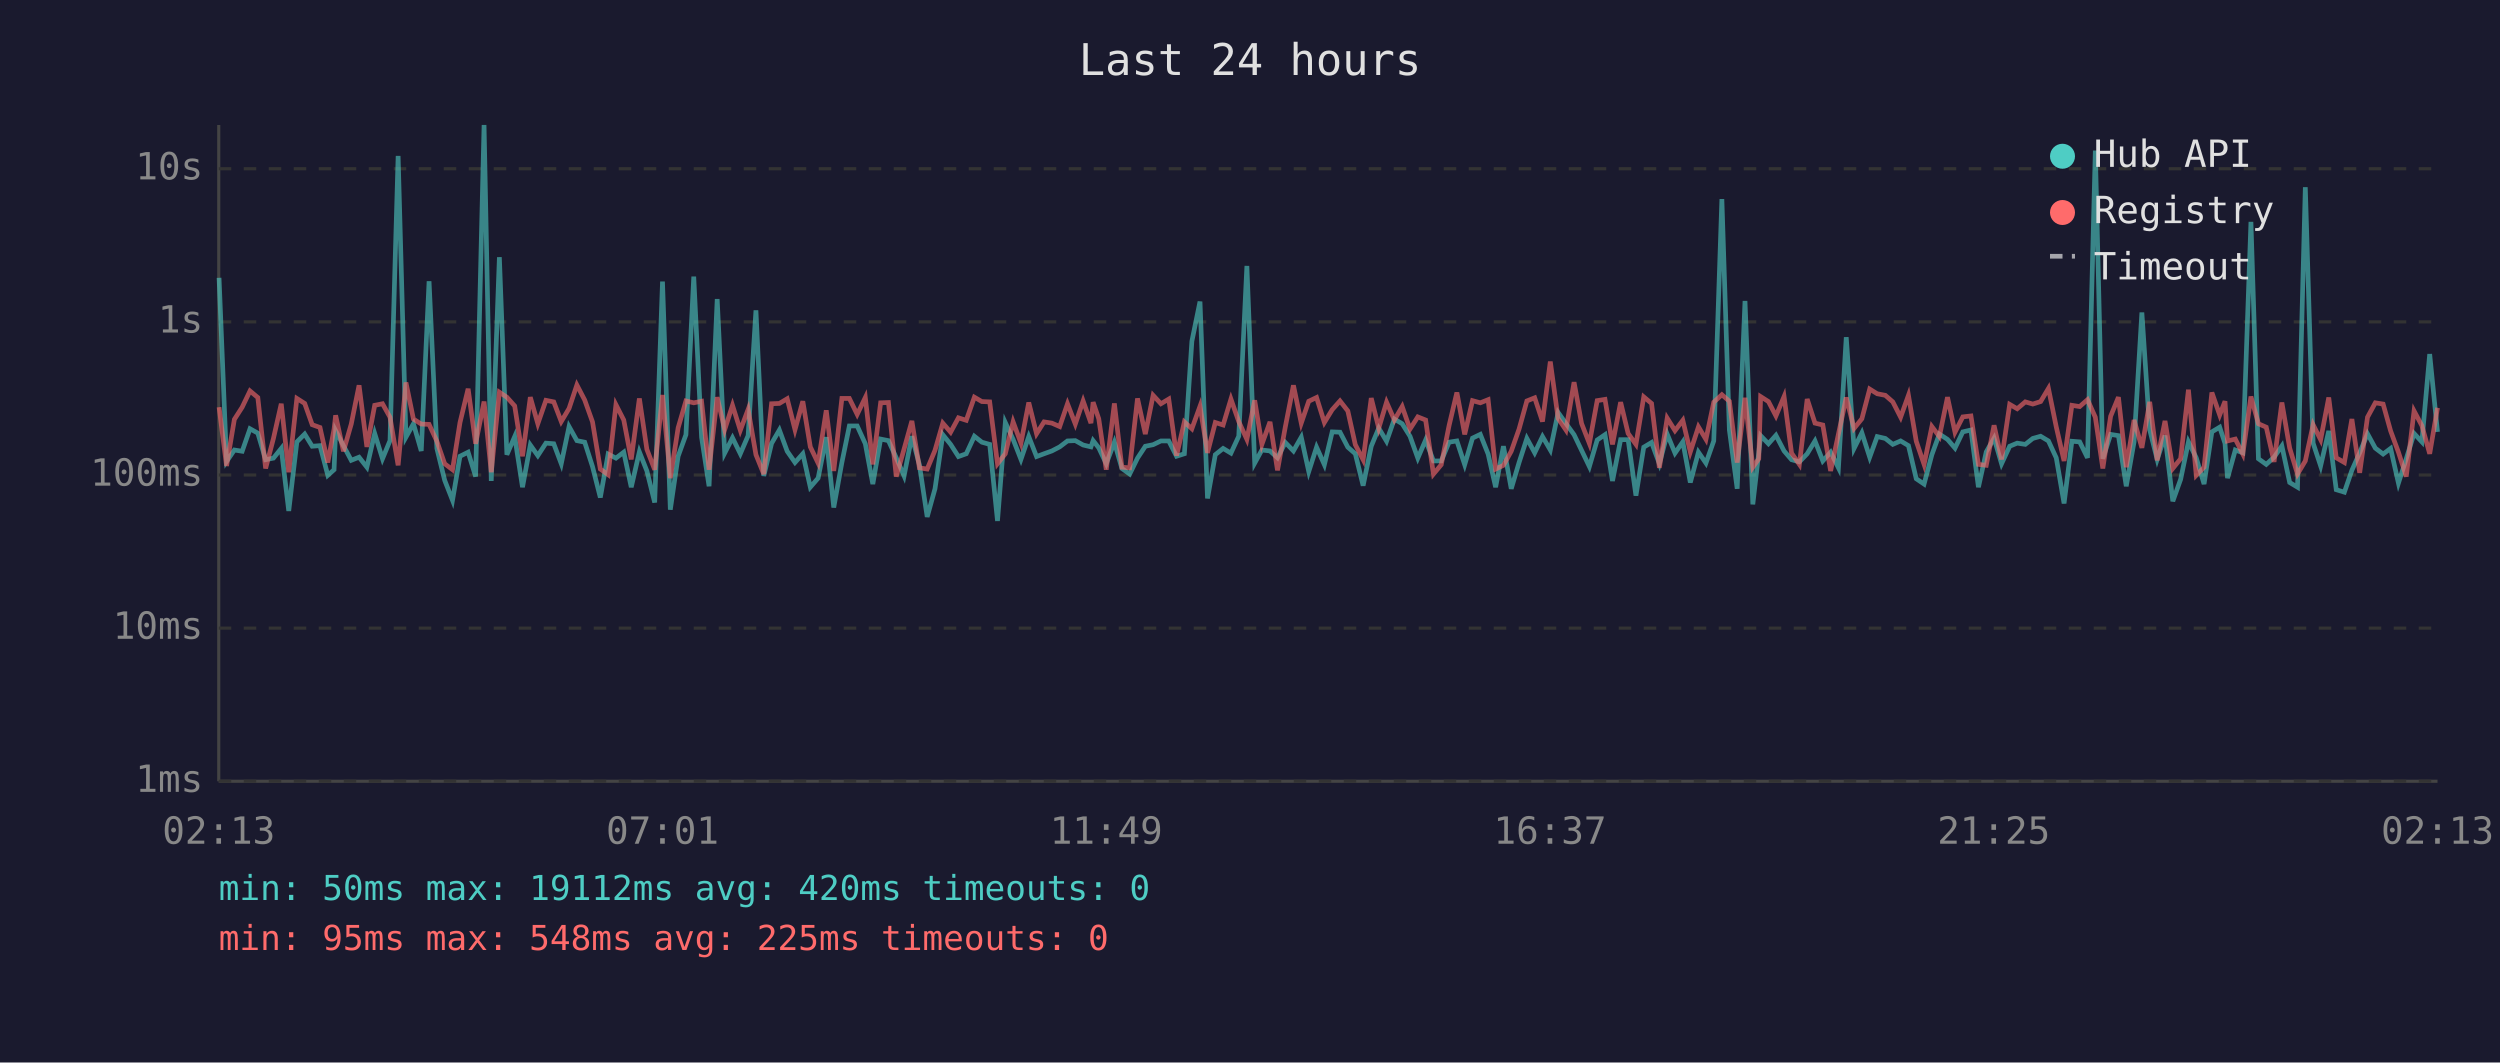
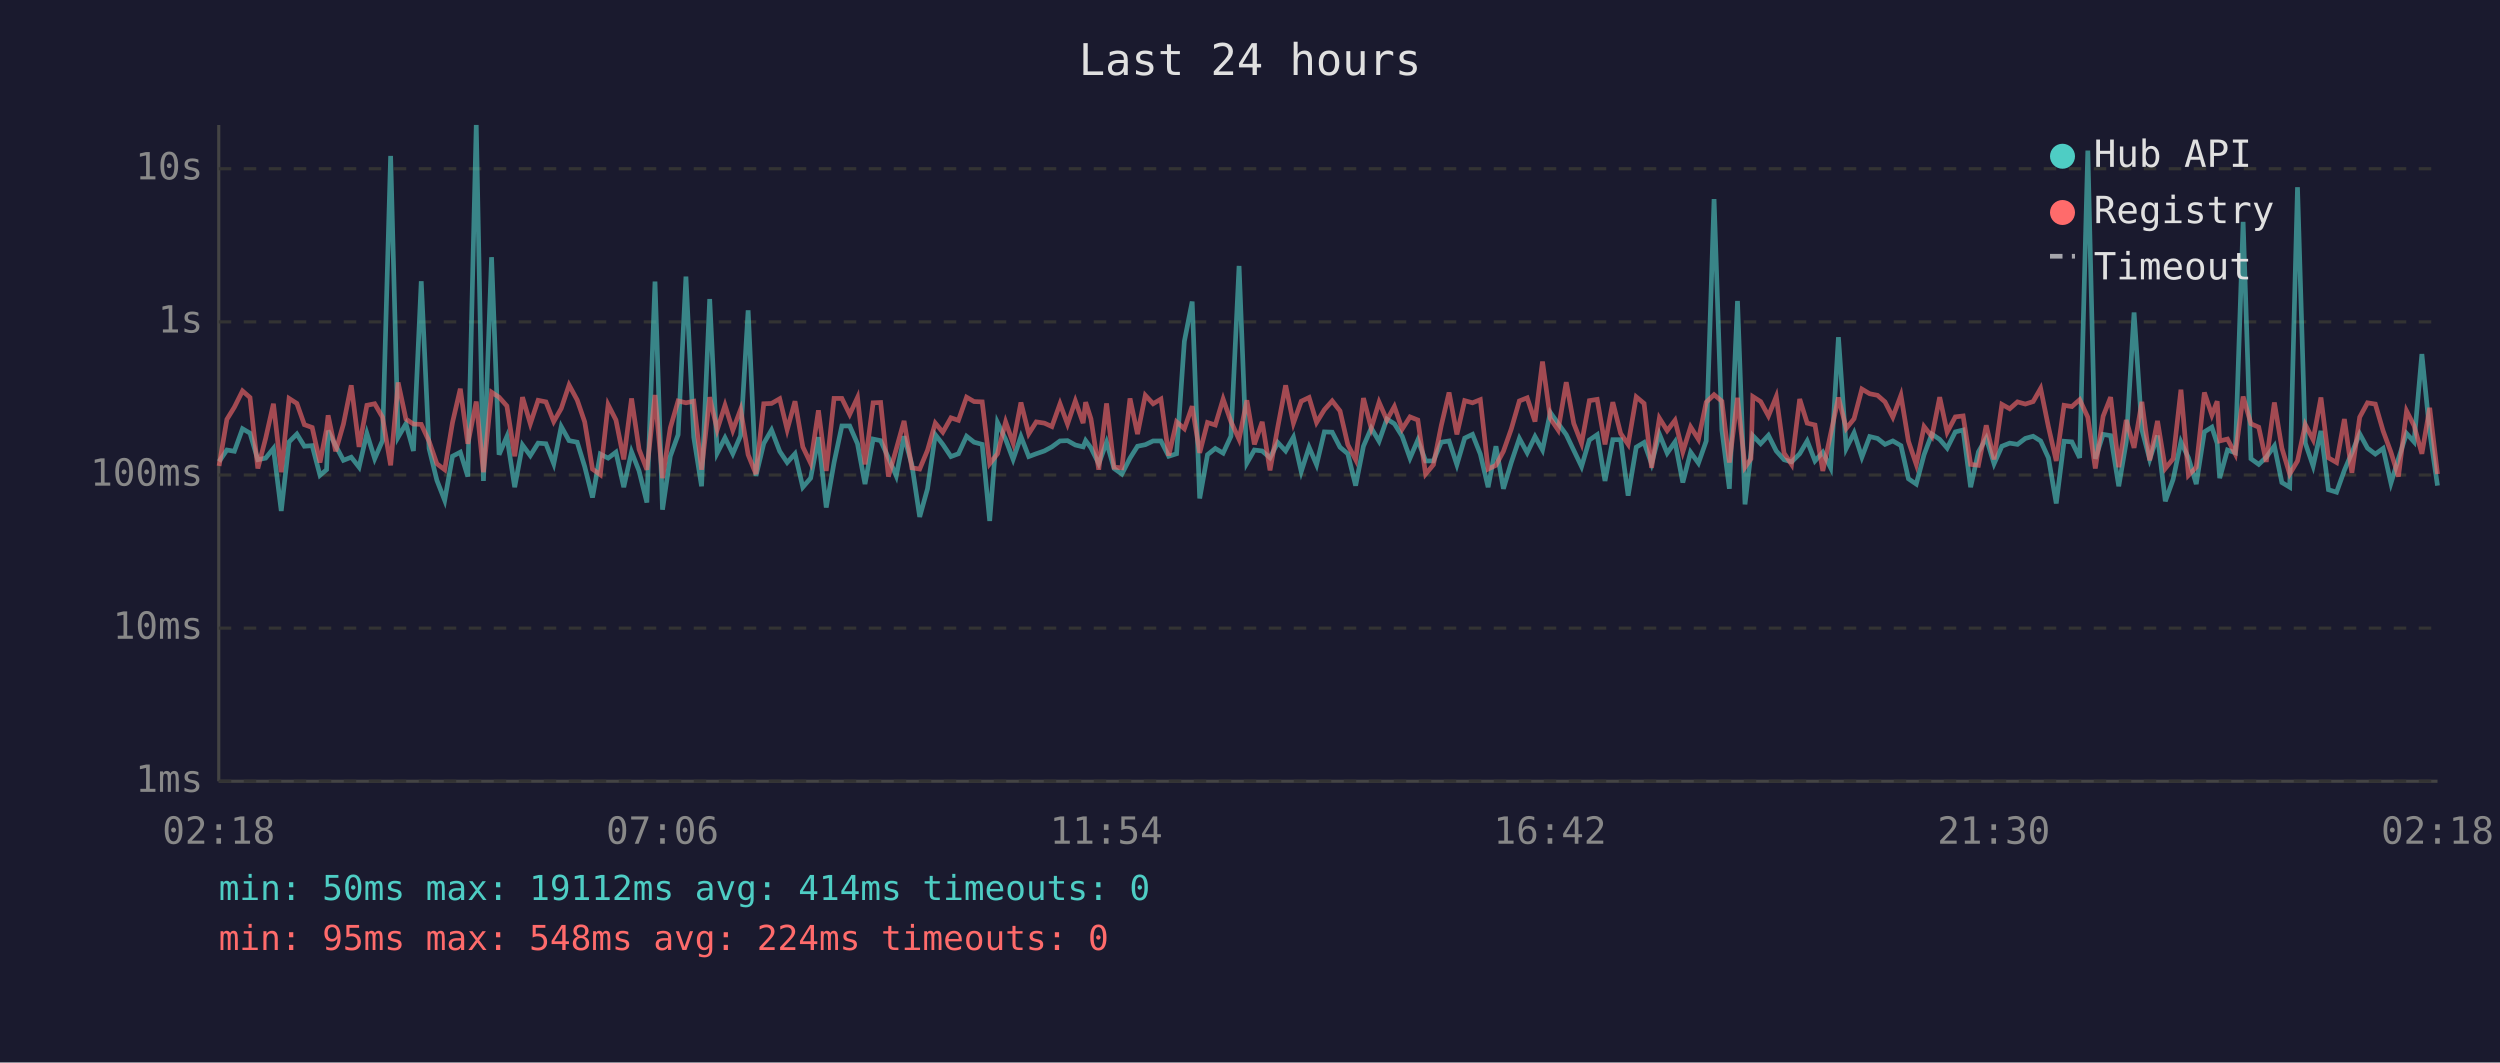
<svg xmlns="http://www.w3.org/2000/svg" viewBox="0 0 800 340" font-family="monospace" font-size="12">
  <rect width="800" height="340" fill="#1a1a2e" />
  <text x="400" y="24" fill="#e0e0e0" font-size="14" text-anchor="middle">Last 24 hours</text>
  <line x1="70" y1="40" x2="70" y2="250" stroke="#444" stroke-width="1" />
  <line x1="70" y1="250" x2="780" y2="250" stroke="#444" stroke-width="1" />
  <line x1="70" y1="250" x2="780" y2="250" stroke="#333" stroke-width="1" stroke-dasharray="4" />
  <text x="65" y="250" fill="#888" text-anchor="end" dominant-baseline="middle">1ms</text>
  <line x1="70" y1="201" x2="780" y2="201" stroke="#333" stroke-width="1" stroke-dasharray="4" />
  <text x="65" y="201" fill="#888" text-anchor="end" dominant-baseline="middle">10ms</text>
  <line x1="70" y1="152" x2="780" y2="152" stroke="#333" stroke-width="1" stroke-dasharray="4" />
  <text x="65" y="152" fill="#888" text-anchor="end" dominant-baseline="middle">100ms</text>
  <line x1="70" y1="103" x2="780" y2="103" stroke="#333" stroke-width="1" stroke-dasharray="4" />
  <text x="65" y="103" fill="#888" text-anchor="end" dominant-baseline="middle">1s</text>
  <line x1="70" y1="54" x2="780" y2="54" stroke="#333" stroke-width="1" stroke-dasharray="4" />
  <text x="65" y="54" fill="#888" text-anchor="end" dominant-baseline="middle">10s</text>
-   <text x="70" y="270" fill="#888" text-anchor="middle">02:13</text>
-   <text x="212" y="270" fill="#888" text-anchor="middle">07:01</text>
-   <text x="354" y="270" fill="#888" text-anchor="middle">11:49</text>
-   <text x="496" y="270" fill="#888" text-anchor="middle">16:37</text>
-   <text x="638" y="270" fill="#888" text-anchor="middle">21:25</text>
-   <text x="780" y="270" fill="#888" text-anchor="middle">02:13</text>
-   <polyline points="70.1,88.9 72.5,147.7 75.0,144.0 77.5,144.4 80.0,137.2 82.5,138.6 85.0,147.1 87.5,146.6 90.0,143.5 92.4,163.5 95.0,141.4 97.5,138.9 99.9,142.8 102.4,142.6 104.9,152.1 106.9,150.3 107.4,137.8 109.9,142.6 112.4,147.3 114.9,146.3 117.4,149.5 119.9,138.7 122.4,146.8 124.8,141.0 127.4,49.9 129.9,139.9 132.3,135.6 134.8,144.3 137.3,90.0 139.8,143.5 142.3,153.7 144.8,160.1 147.2,146.0 149.8,144.7 152.2,152.5 154.9,40.0 157.2,153.9 159.8,82.3 162.2,145.5 164.7,139.7 167.2,155.9 169.7,142.4 172.1,145.8 174.7,141.8 177.2,142.0 179.6,148.4 182.1,136.5 184.6,141.0 187.1,141.5 189.6,149.3 192.1,159.2 194.6,145.3 197.1,146.6 199.6,144.7 202.0,155.9 204.6,144.6 207.0,150.7 209.5,160.8 212.0,90.1 214.5,163.1 217.0,146.0 219.5,139.1 222.0,88.5 224.5,139.9 226.9,155.6 229.5,95.7 231.9,145.0 234.4,140.1 236.9,145.2 239.4,139.4 241.9,99.3 244.4,152.3 246.9,141.9 249.4,137.6 251.9,144.4 254.4,148.0 256.9,145.2 259.3,155.9 261.8,153.0 264.4,139.9 266.8,162.4 269.4,148.0 271.8,136.3 274.3,136.3 276.9,142.0 279.3,154.9 281.8,140.5 284.3,141.0 286.8,146.5 289.3,152.3 291.8,139.6 294.2,148.7 296.7,165.4 299.2,156.4 301.7,139.1 304.2,142.2 306.7,146.1 309.2,145.2 311.8,139.6 314.2,141.5 316.7,142.2 319.2,166.7 321.7,135.2 324.2,140.6 326.7,147.0 329.2,139.7 331.7,146.1 334.1,145.2 336.6,144.3 339.1,143.0 341.6,141.1 344.1,141.0 346.6,142.4 349.1,143.0 349.8,141.0 351.6,143.3 354.0,148.4 356.6,141.5 359.0,149.9 361.5,151.7 364.0,146.6 366.5,142.8 369.0,142.3 371.5,141.1 374.0,141.1 376.5,146.0 379.0,145.2 381.4,109.2 384.0,96.5 386.4,159.5 388.9,145.5 391.4,143.5 393.9,145.0 396.4,139.6 399.0,85.1 401.5,148.2 403.8,144.0 406.4,144.3 408.8,146.5 411.3,141.6 413.9,144.3 416.4,139.9 418.8,150.9 421.3,143.1 423.8,148.7 426.3,138.2 428.8,138.3 431.3,143.1 433.7,145.2 436.2,155.4 438.8,142.8 441.2,137.0 443.7,141.2 446.2,134.1 448.7,135.6 451.2,139.6 453.7,146.6 456.2,140.8 458.7,147.5 461.2,147.5 463.7,141.5 466.2,141.1 468.7,148.7 471.2,140.2 473.7,139.0 476.2,145.3 478.6,155.9 481.1,142.8 483.6,156.4 486.1,148.0 488.6,140.3 491.1,144.9 493.6,139.7 496.1,144.0 498.6,132.0 501.1,135.5 503.7,139.1 506.1,144.1 508.6,149.3 511.1,140.8 513.6,139.1 516.0,153.9 518.6,140.7 521.0,140.7 523.5,158.6 526.0,143.1 528.5,141.6 531.0,148.4 533.5,138.9 536.0,145.0 538.5,141.4 540.9,154.4 543.5,144.7 545.9,148.2 548.4,141.1 551.0,63.7 553.4,137.6 555.9,156.4 558.4,96.3 560.9,161.4 562.8,144.9 563.4,139.4 565.9,142.0 568.3,139.3 570.9,144.3 573.3,147.1 575.8,147.8 578.3,145.2 580.8,141.1 583.3,147.5 585.8,144.7 588.3,149.7 590.8,107.9 593.3,143.5 595.8,138.5 598.3,146.3 600.7,139.7 603.3,140.3 605.7,142.2 608.2,141.1 610.7,142.6 613.2,153.2 615.7,154.9 618.2,145.5 620.6,138.9 623.2,140.6 625.6,143.4 628.1,138.2 630.7,137.6 633.1,155.9 635.6,144.6 638.1,140.2 640.5,148.4 643.1,142.8 645.5,141.8 648.1,142.2 650.5,140.3 653.0,139.6 655.5,141.1 658.0,146.5 660.5,161.1 663.0,141.2 665.5,141.4 668.0,146.5 670.5,48.2 672.9,146.8 675.4,139.0 677.9,139.4 680.4,155.6 682.9,141.4 685.4,100.0 687.9,137.5 690.3,147.0 692.8,139.4 695.3,160.4 697.8,153.4 700.3,141.4 702.8,146.5 705.3,154.9 707.8,138.2 710.3,136.7 712.0,141.9 712.8,153.0 715.3,144.0 717.7,144.9 720.3,71.0 722.7,146.8 725.2,148.6 727.7,146.3 730.2,142.7 732.7,154.4 735.2,155.9 737.7,59.9 740.2,141.8 742.6,149.1 745.2,137.9 747.6,156.7 750.2,157.5 752.6,150.5 755.1,144.9 757.6,138.8 760.1,143.4 762.6,145.3 765.0,143.5 767.5,154.6 770.0,146.8 772.5,138.7 775.0,141.4 777.5,113.3 780.0,138.2" fill="none" stroke="#4ecdc4" stroke-width="1.5" opacity="0.6" />
-   <polyline points="70.1,130.3 72.5,149.1 75.0,134.2 77.5,130.3 80.0,125.1 82.5,127.2 85.0,149.9 87.5,140.3 90.0,129.2 92.4,151.1 95.0,127.5 97.5,129.1 99.9,135.9 102.4,136.8 104.9,148.0 106.9,137.3 107.4,132.9 109.9,144.4 112.4,135.7 114.9,123.3 117.4,143.0 119.9,129.7 122.4,129.2 124.8,133.5 127.4,148.9 129.9,122.4 132.3,134.1 134.8,135.7 137.3,135.8 139.8,141.2 142.3,148.4 144.8,150.3 147.2,135.2 149.8,124.4 152.2,142.0 154.9,128.5 157.2,151.1 159.8,125.5 162.2,127.1 164.7,129.9 167.2,146.0 169.7,127.1 172.1,135.6 174.7,128.1 177.2,128.6 179.6,134.9 182.1,130.7 184.6,123.2 187.1,128.0 189.6,135.0 192.1,150.1 194.6,151.9 197.1,129.5 199.6,134.4 202.0,147.0 204.6,127.5 207.0,143.8 209.5,150.3 212.0,126.4 214.5,153.0 217.0,136.9 219.5,128.3 222.0,128.9 224.5,128.4 226.9,150.3 229.5,127.1 231.9,137.5 234.4,129.7 236.9,137.7 239.4,131.0 241.9,145.5 244.4,151.7 246.9,129.2 249.4,129.1 251.9,127.6 254.4,137.5 256.9,128.4 259.3,143.0 261.8,148.2 264.4,131.3 266.8,150.7 269.4,127.5 271.8,127.5 274.3,132.6 276.9,127.2 279.3,148.6 281.8,128.9 284.3,128.8 286.8,152.5 289.3,143.7 291.8,134.7 294.2,149.7 296.7,150.1 299.2,144.1 301.7,135.4 304.2,138.3 306.7,133.7 309.2,134.5 311.8,127.1 314.2,128.5 316.7,128.6 319.2,148.4 321.7,145.2 324.2,135.0 326.7,141.8 329.2,128.8 331.7,138.8 334.1,135.0 336.6,135.4 339.1,136.5 341.6,129.2 344.1,135.7 346.6,128.3 349.1,135.4 349.8,128.7 351.6,134.0 354.0,150.3 356.6,129.1 359.0,149.5 361.5,149.7 364.0,127.5 366.5,138.9 369.0,126.5 371.5,129.2 374.0,127.7 376.5,145.8 379.0,135.0 381.4,137.2 384.0,130.0 386.4,144.9 388.9,135.2 391.4,136.0 393.9,127.7 396.4,134.9 399.0,140.6 401.5,128.1 403.8,142.2 406.4,135.0 408.8,150.5 411.3,136.6 413.9,123.3 416.4,135.4 418.8,128.4 421.3,127.2 423.8,135.2 426.3,131.1 428.8,128.3 431.3,131.5 433.7,142.3 436.2,147.1 438.8,127.4 441.2,137.0 443.7,128.7 446.2,134.4 448.7,130.1 451.2,137.3 453.7,133.4 456.2,134.4 458.7,151.7 461.2,148.7 463.7,136.2 466.2,125.6 468.7,139.0 471.2,128.2 473.7,128.9 476.2,127.9 478.6,150.1 481.1,148.9 483.6,144.4 486.1,137.3 488.6,128.3 491.1,127.3 493.6,134.9 496.1,115.7 498.6,133.9 501.1,137.6 503.7,122.3 506.1,135.5 508.6,141.9 511.1,128.2 513.6,127.8 516.0,142.2 518.6,128.7 521.0,138.7 523.5,142.2 526.0,127.0 528.5,129.1 531.0,149.7 533.5,133.8 536.0,137.8 538.5,134.5 540.9,144.6 543.5,136.6 545.9,140.6 548.4,128.7 551.0,126.3 553.4,128.4 555.9,148.0 558.4,127.3 560.9,149.5 562.8,146.8 563.4,126.9 565.9,128.5 568.3,133.1 570.9,126.9 573.3,145.0 575.8,148.6 578.3,127.7 580.8,135.4 583.3,136.0 585.8,150.7 588.3,138.9 590.8,127.2 593.3,137.1 595.8,134.0 598.3,124.5 600.7,126.0 603.3,126.5 605.7,128.6 608.2,133.5 610.7,126.5 613.2,141.2 615.7,148.6 618.2,136.5 620.6,139.7 623.2,127.1 625.6,138.3 628.1,133.4 630.7,133.1 633.1,148.6 635.6,148.9 638.1,136.1 640.5,147.0 643.1,129.4 645.5,130.8 648.1,128.6 650.5,129.3 653.0,128.5 655.5,124.3 658.0,136.6 660.5,147.5 663.0,129.7 665.5,130.1 668.0,127.9 670.5,133.5 672.9,149.9 675.4,133.2 677.9,127.1 680.4,149.5 682.9,134.4 685.4,143.3 687.9,128.6 690.3,147.3 692.8,134.7 695.3,149.9 697.8,146.8 700.3,124.7 702.8,152.1 705.3,149.5 707.8,125.6 710.3,132.8 712.0,128.4 712.8,141.1 715.3,140.5 717.7,145.3 720.3,126.9 722.7,135.6 725.2,136.7 727.7,147.8 730.2,128.8 732.7,143.4 735.2,151.7 737.7,147.5 740.2,135.9 742.6,140.7 745.2,127.2 747.6,146.5 750.2,148.0 752.6,134.1 755.1,151.3 757.6,133.5 760.1,128.9 762.6,129.3 765.0,137.9 767.5,144.7 770.0,152.5 772.5,131.5 775.0,136.2 777.5,145.2 780.0,130.5" fill="none" stroke="#ff6b6b" stroke-width="1.5" opacity="0.6" />
+   <text x="70" y="270" fill="#888" text-anchor="middle">02:18</text>
+   <text x="212" y="270" fill="#888" text-anchor="middle">07:06</text>
+   <text x="354" y="270" fill="#888" text-anchor="middle">11:54</text>
+   <text x="496" y="270" fill="#888" text-anchor="middle">16:42</text>
+   <text x="638" y="270" fill="#888" text-anchor="middle">21:30</text>
+   <text x="780" y="270" fill="#888" text-anchor="middle">02:18</text>
+   <polyline points="70.1,147.7 72.6,144.0 75.0,144.4 77.6,137.2 80.0,138.6 82.5,147.1 85.0,146.6 87.5,143.5 90.0,163.5 92.5,141.4 95.0,138.9 97.4,142.8 99.9,142.6 102.4,152.1 104.5,150.3 105.0,137.8 107.4,142.6 109.9,147.3 112.4,146.3 114.9,149.5 117.4,138.7 119.9,146.8 122.4,141.0 125.0,49.9 127.4,139.9 129.9,135.6 132.3,144.3 134.8,90.0 137.3,143.5 139.8,153.7 142.3,160.1 144.8,146.0 147.3,144.7 149.7,152.5 152.4,40.0 154.7,153.9 157.3,82.3 159.7,145.5 162.2,139.7 164.7,155.9 167.2,142.4 169.7,145.8 172.2,141.8 174.7,142.0 177.2,148.4 179.6,136.5 182.1,141.0 184.7,141.5 187.1,149.3 189.6,159.2 192.1,145.3 194.6,146.6 197.1,144.7 199.6,155.9 202.1,144.6 204.5,150.7 207.0,160.8 209.6,90.1 212.0,163.1 214.5,146.0 217.0,139.1 219.5,88.5 222.0,139.9 224.5,155.6 227.1,95.7 229.5,145.0 232.0,140.1 234.5,145.2 237.0,139.4 239.4,99.3 241.9,152.3 244.4,141.9 246.9,137.6 249.5,144.4 251.9,148.0 254.4,145.2 256.9,155.9 259.4,153.0 261.9,139.9 264.4,162.4 266.9,148.0 269.4,136.3 271.9,136.3 274.4,142.0 276.8,154.9 279.4,140.5 281.8,141.0 284.3,146.5 286.8,152.3 289.3,139.6 291.8,148.7 294.3,165.4 296.8,156.4 299.3,139.1 301.7,142.2 304.3,146.1 306.7,145.2 309.3,139.6 311.7,141.5 314.3,142.2 316.7,166.7 319.2,135.2 321.8,140.6 324.2,147.0 326.7,139.7 329.2,146.1 331.6,145.2 334.2,144.3 336.6,143.0 339.2,141.1 341.6,141.0 344.1,142.4 346.6,143.0 347.4,141.0 349.1,143.3 351.6,148.4 354.1,141.5 356.5,149.9 359.0,151.7 361.6,146.6 364.0,142.8 366.5,142.3 369.0,141.1 371.5,141.1 374.0,146.0 376.5,145.2 379.0,109.2 381.5,96.5 383.9,159.5 386.4,145.5 388.9,143.5 391.4,145.0 393.9,139.6 396.5,85.1 399.0,148.2 401.4,144.0 403.9,144.3 406.4,146.5 408.9,141.6 411.4,144.3 413.9,139.9 416.4,150.9 418.9,143.1 421.3,148.7 423.8,138.2 426.3,138.3 428.8,143.1 431.3,145.2 433.8,155.4 436.3,142.8 438.8,137.0 441.3,141.2 443.8,134.1 446.2,135.6 448.7,139.6 451.2,146.6 453.7,140.8 456.2,147.5 458.7,147.5 461.2,141.5 463.7,141.1 466.2,148.7 468.7,140.2 471.2,139.0 473.7,145.3 476.2,155.9 478.7,142.8 481.1,156.4 483.6,148.0 486.2,140.3 488.7,144.9 491.2,139.7 493.6,144.0 496.1,132.0 498.6,135.5 501.2,139.1 503.6,144.1 506.1,149.3 508.6,140.8 511.1,139.1 513.6,153.9 516.1,140.7 518.6,140.7 521.0,158.6 523.6,143.1 526.1,141.6 528.5,148.4 531.0,138.9 533.5,145.0 536.0,141.4 538.5,154.4 541.0,144.7 543.5,148.2 546.0,141.1 548.5,63.7 551.0,137.6 553.4,156.4 556.0,96.3 558.4,161.4 560.3,144.9 560.9,139.4 563.4,142.0 565.9,139.3 568.4,144.3 570.9,147.1 573.3,147.8 575.9,145.2 578.3,141.1 580.8,147.5 583.3,144.7 585.8,149.7 588.3,107.9 590.8,143.5 593.3,138.5 595.8,146.3 598.3,139.7 600.8,140.3 603.2,142.2 605.7,141.1 608.3,142.6 610.7,153.2 613.2,154.9 615.7,145.5 618.2,138.9 620.7,140.6 623.1,143.4 625.7,138.2 628.2,137.6 630.6,155.9 633.1,144.6 635.6,140.2 638.1,148.4 640.6,142.8 643.1,141.8 645.6,142.2 648.1,140.3 650.6,139.6 653.0,141.1 655.5,146.5 658.0,161.1 660.5,141.2 663.0,141.4 665.5,146.5 668.1,48.2 670.5,146.8 673.0,139.0 675.4,139.4 678.0,155.6 680.4,141.4 682.9,100.0 685.4,137.5 687.9,147.0 690.4,139.4 692.9,160.4 695.4,153.4 697.9,141.4 700.3,146.5 702.8,154.9 705.4,138.2 707.8,136.7 709.5,141.9 710.3,153.0 712.8,144.0 715.3,144.9 717.8,71.0 720.3,146.8 722.8,148.6 725.2,146.3 727.8,142.7 730.2,154.4 732.7,155.9 735.2,59.9 737.7,141.8 740.2,149.1 742.7,137.9 745.1,156.7 747.7,157.5 750.2,150.5 752.6,144.9 755.1,138.8 757.6,143.4 760.1,145.3 762.6,143.5 765.1,154.6 767.5,146.8 770.1,138.7 772.5,141.4 775.0,113.3 777.5,138.2 780.0,155.4" fill="none" stroke="#4ecdc4" stroke-width="1.5" opacity="0.6" />
+   <polyline points="70.1,149.1 72.6,134.2 75.0,130.3 77.6,125.1 80.0,127.2 82.5,149.9 85.0,140.3 87.5,129.2 90.0,151.1 92.5,127.5 95.0,129.1 97.4,135.9 99.9,136.8 102.4,148.0 104.5,137.3 105.0,132.9 107.4,144.4 109.9,135.7 112.4,123.3 114.9,143.0 117.4,129.7 119.9,129.2 122.4,133.5 125.0,148.9 127.4,122.4 129.9,134.1 132.3,135.7 134.8,135.8 137.3,141.2 139.8,148.4 142.3,150.3 144.8,135.2 147.3,124.4 149.7,142.0 152.4,128.5 154.7,151.1 157.3,125.5 159.7,127.1 162.2,129.9 164.7,146.0 167.2,127.1 169.7,135.6 172.2,128.1 174.7,128.6 177.2,134.9 179.6,130.7 182.1,123.2 184.7,128.0 187.1,135.0 189.6,150.1 192.1,151.9 194.6,129.5 197.1,134.4 199.6,147.0 202.1,127.5 204.5,143.8 207.0,150.3 209.6,126.4 212.0,153.0 214.5,136.9 217.0,128.3 219.5,128.9 222.0,128.4 224.5,150.3 227.1,127.1 229.5,137.5 232.0,129.7 234.5,137.7 237.0,131.0 239.4,145.5 241.9,151.7 244.4,129.2 246.9,129.1 249.5,127.6 251.9,137.5 254.4,128.4 256.9,143.0 259.4,148.2 261.9,131.3 264.4,150.7 266.9,127.5 269.4,127.5 271.9,132.6 274.4,127.2 276.8,148.6 279.4,128.9 281.8,128.8 284.3,152.5 286.8,143.7 289.3,134.7 291.8,149.7 294.3,150.1 296.8,144.1 299.3,135.4 301.7,138.3 304.3,133.7 306.7,134.5 309.3,127.1 311.7,128.5 314.3,128.6 316.7,148.4 319.2,145.2 321.8,135.0 324.2,141.8 326.7,128.8 329.2,138.8 331.6,135.0 334.2,135.4 336.6,136.5 339.2,129.2 341.6,135.7 344.1,128.3 346.6,135.4 347.4,128.7 349.1,134.0 351.6,150.3 354.1,129.1 356.5,149.5 359.0,149.7 361.6,127.5 364.0,138.9 366.5,126.5 369.0,129.2 371.5,127.7 374.0,145.8 376.5,135.0 379.0,137.2 381.5,130.0 383.9,144.9 386.4,135.2 388.9,136.0 391.4,127.7 393.9,134.9 396.5,140.6 399.0,128.1 401.4,142.2 403.9,135.0 406.4,150.5 408.9,136.6 411.4,123.3 413.9,135.4 416.4,128.4 418.9,127.2 421.3,135.2 423.8,131.1 426.3,128.3 428.8,131.5 431.3,142.3 433.8,147.1 436.3,127.4 438.8,137.0 441.3,128.7 443.8,134.4 446.2,130.1 448.7,137.3 451.2,133.4 453.7,134.4 456.2,151.7 458.7,148.7 461.2,136.2 463.7,125.6 466.2,139.0 468.7,128.2 471.2,128.9 473.7,127.9 476.2,150.1 478.7,148.9 481.1,144.4 483.6,137.3 486.2,128.3 488.7,127.3 491.2,134.9 493.6,115.7 496.1,133.9 498.6,137.6 501.2,122.3 503.6,135.5 506.1,141.9 508.6,128.2 511.1,127.8 513.6,142.2 516.1,128.7 518.6,138.7 521.0,142.2 523.6,127.0 526.1,129.1 528.5,149.7 531.0,133.8 533.5,137.8 536.0,134.5 538.5,144.6 541.0,136.6 543.5,140.6 546.0,128.7 548.5,126.3 551.0,128.4 553.4,148.0 556.0,127.3 558.4,149.5 560.3,146.8 560.9,126.9 563.4,128.5 565.9,133.1 568.4,126.9 570.9,145.0 573.3,148.6 575.9,127.7 578.3,135.4 580.8,136.0 583.3,150.7 585.8,138.9 588.3,127.2 590.8,137.1 593.3,134.0 595.8,124.5 598.3,126.0 600.8,126.5 603.2,128.6 605.7,133.5 608.3,126.5 610.7,141.2 613.2,148.6 615.7,136.5 618.2,139.7 620.7,127.1 623.1,138.3 625.7,133.4 628.2,133.1 630.6,148.6 633.1,148.9 635.6,136.1 638.1,147.0 640.6,129.4 643.1,130.8 645.6,128.6 648.1,129.3 650.6,128.5 653.0,124.3 655.5,136.6 658.0,147.5 660.5,129.7 663.0,130.1 665.5,127.9 668.1,133.5 670.5,149.9 673.0,133.2 675.4,127.1 678.0,149.5 680.4,134.4 682.9,143.3 685.4,128.6 687.9,147.3 690.4,134.7 692.9,149.9 695.4,146.8 697.9,124.7 700.3,152.1 702.8,149.5 705.4,125.6 707.8,132.8 709.5,128.4 710.3,141.1 712.8,140.5 715.3,145.3 717.8,126.9 720.3,135.6 722.8,136.7 725.2,147.8 727.8,128.8 730.2,143.4 732.7,151.7 735.2,147.5 737.7,135.9 740.2,140.7 742.7,127.2 745.1,146.5 747.7,148.0 750.2,134.1 752.6,151.3 755.1,133.5 757.6,128.9 760.1,129.3 762.6,137.9 765.1,144.7 767.5,152.5 770.1,131.5 772.5,136.2 775.0,145.2 777.5,130.5 780.0,151.7" fill="none" stroke="#ff6b6b" stroke-width="1.5" opacity="0.6" />
  <circle cx="660" cy="50" r="4" fill="#4ecdc4" />
  <text x="670" y="50" fill="#e0e0e0" dominant-baseline="middle">Hub API</text>
  <circle cx="660" cy="68" r="4" fill="#ff6b6b" />
  <text x="670" y="68" fill="#e0e0e0" dominant-baseline="middle">Registry</text>
  <line x1="656" y1="82" x2="664" y2="82" stroke="#e0e0e0" stroke-width="1.5" stroke-dasharray="4,3" opacity="0.7" />
  <text x="670" y="86" fill="#e0e0e0" dominant-baseline="middle">Timeout</text>
-   <text x="70" y="288" fill="#4ecdc4" font-size="11">min: 50ms  max: 19112ms  avg: 420ms  timeouts: 0</text>
-   <text x="70" y="304" fill="#ff6b6b" font-size="11">min: 95ms  max: 548ms  avg: 225ms  timeouts: 0</text>
+   <text x="70" y="288" fill="#4ecdc4" font-size="11">min: 50ms  max: 19112ms  avg: 414ms  timeouts: 0</text>
+   <text x="70" y="304" fill="#ff6b6b" font-size="11">min: 95ms  max: 548ms  avg: 224ms  timeouts: 0</text>
</svg>
